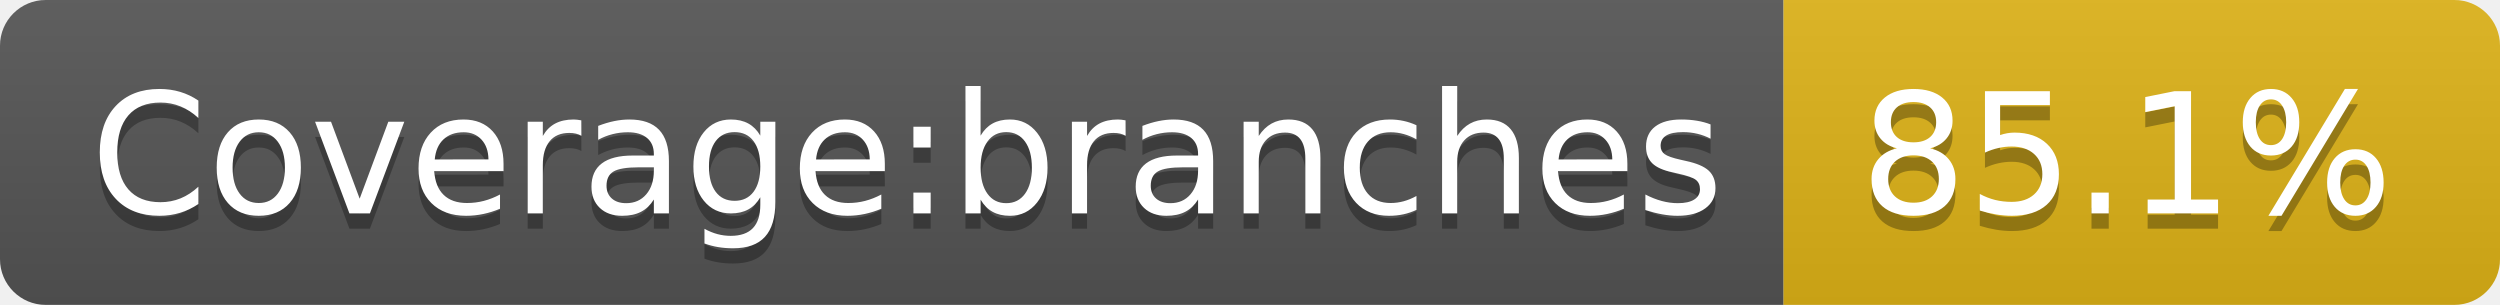
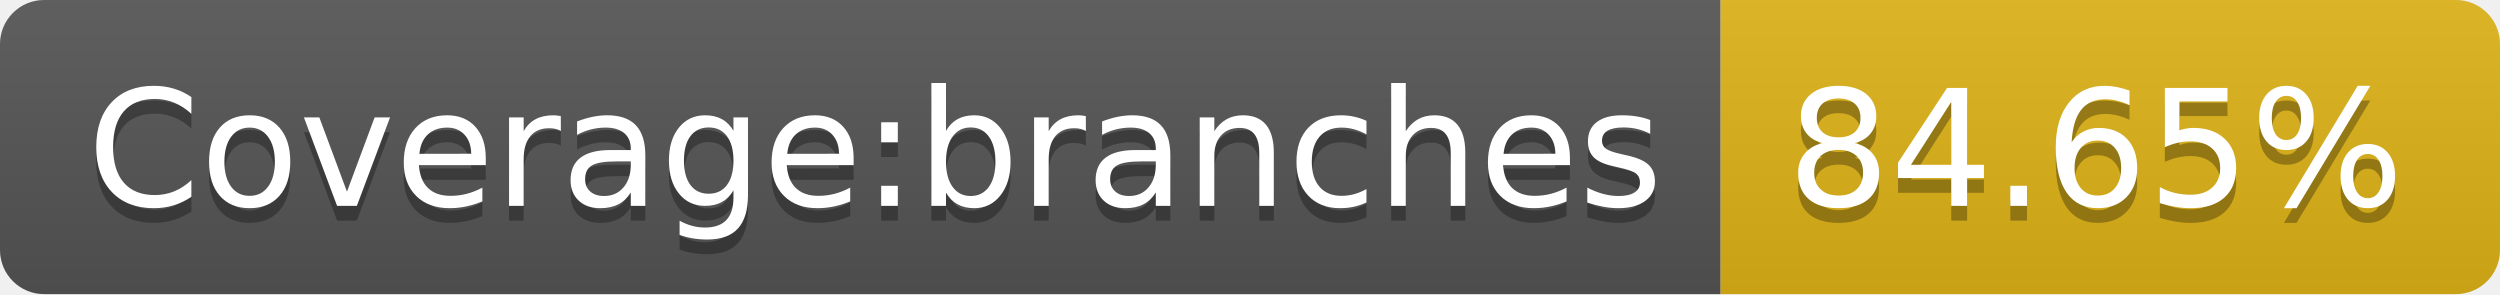
- <svg xmlns="http://www.w3.org/2000/svg" width="164" height="20" role="img" aria-label="Coverage:branches: 85.1%">
+ <svg xmlns="http://www.w3.org/2000/svg" width="170" height="20" role="img" aria-label="Coverage:branches: 84.65%">
  <linearGradient id="s" x2="0" y2="100%">
    <stop offset="0" stop-color="#bbb" stop-opacity=".1" />
    <stop offset="1" stop-opacity=".1" />
  </linearGradient>
  <clipPath id="r">
-     <rect width="164" height="20" rx="3" fill="#fff" />
+     <rect width="170" height="20" rx="3" fill="#fff" />
  </clipPath>
  <g clip-path="url(#r)">
    <rect width="117" height="20" fill="#555" />
-     <rect x="117" width="47" height="20" fill="#dfb317" />
-     <rect width="164" height="20" fill="url(#s)" />
+     <rect x="117" width="53" height="20" fill="#dfb317" />
+     <rect width="170" height="20" fill="url(#s)" />
  </g>
  <g fill="#fff" text-anchor="middle" font-family="Verdana,Geneva,DejaVu Sans,sans-serif" text-rendering="geometricPrecision" font-size="110">
    <text aria-hidden="true" x="595" y="150" fill="#010101" fill-opacity=".3" transform="scale(.1)" textLength="1070">Coverage:branches</text>
    <text x="595" y="140" transform="scale(.1)" fill="#fff" textLength="1070">Coverage:branches</text>
-     <text aria-hidden="true" x="1395" y="150" fill="#010101" fill-opacity=".3" transform="scale(.1)" textLength="370">85.1%</text>
-     <text x="1395" y="140" transform="scale(.1)" fill="#fff" textLength="370">85.1%</text>
+     <text aria-hidden="true" x="1425" y="150" fill="#010101" fill-opacity=".3" transform="scale(.1)" textLength="430">84.65%</text>
+     <text x="1425" y="140" transform="scale(.1)" fill="#fff" textLength="430">84.65%</text>
  </g>
</svg>
